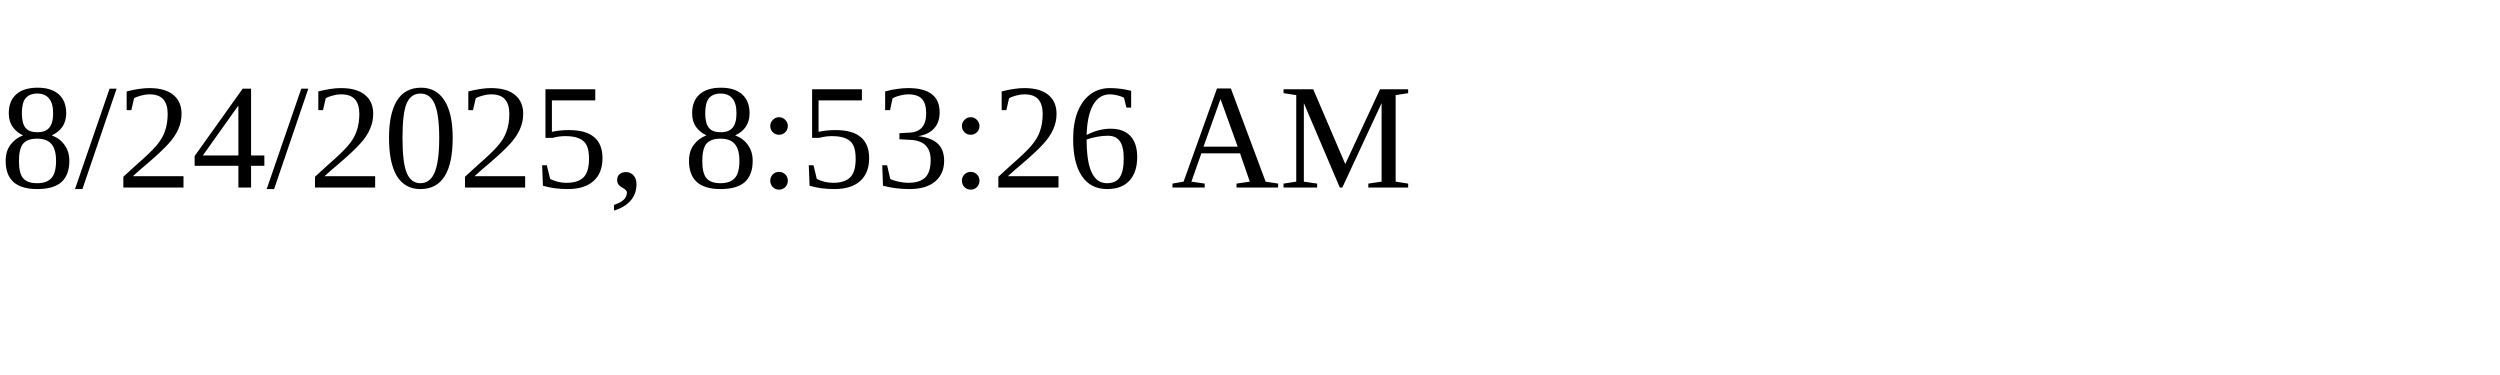
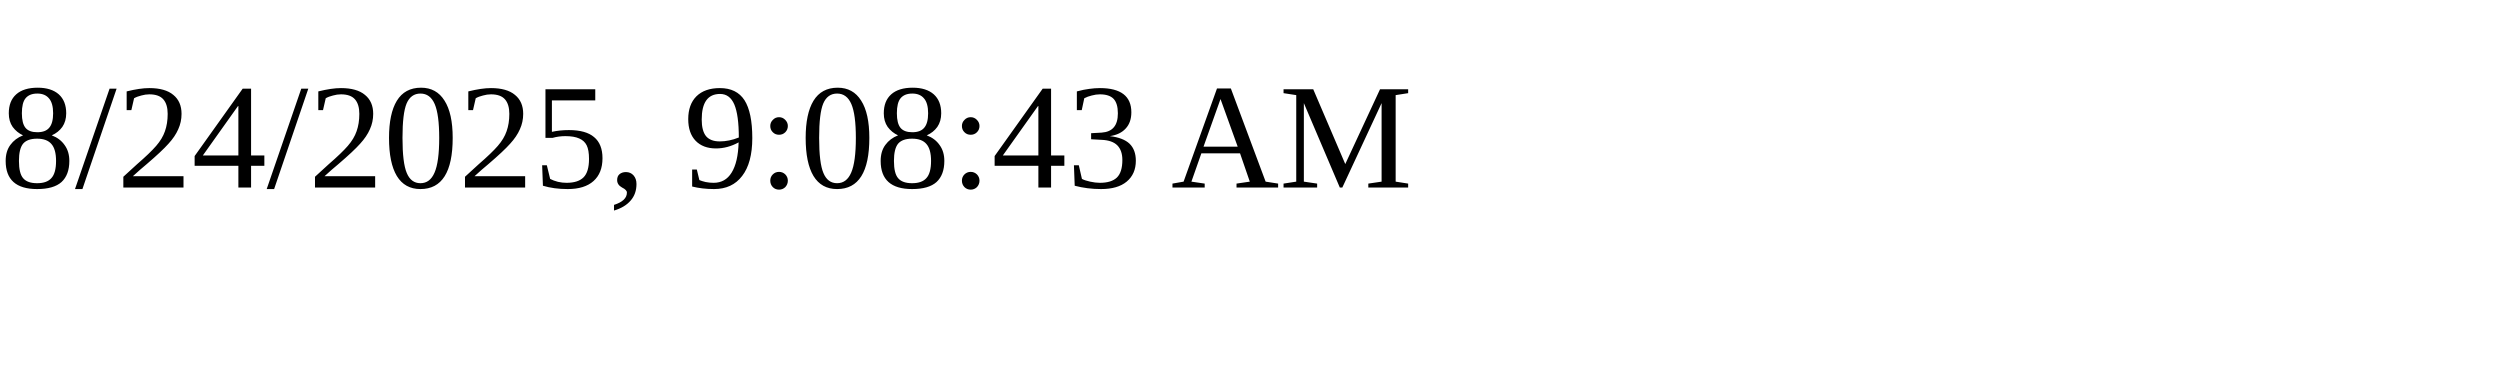
<svg xmlns="http://www.w3.org/2000/svg" height="30" width="200">
-   <text x="0" y="15">8/24/2025, 8:53:26 AM</text>
+   <text x="0" y="15">8/24/2025, 9:08:43 AM</text>
</svg>
